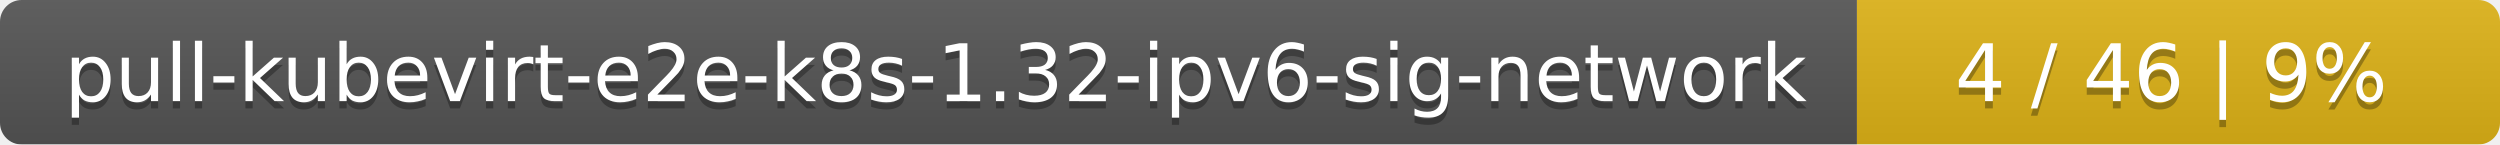
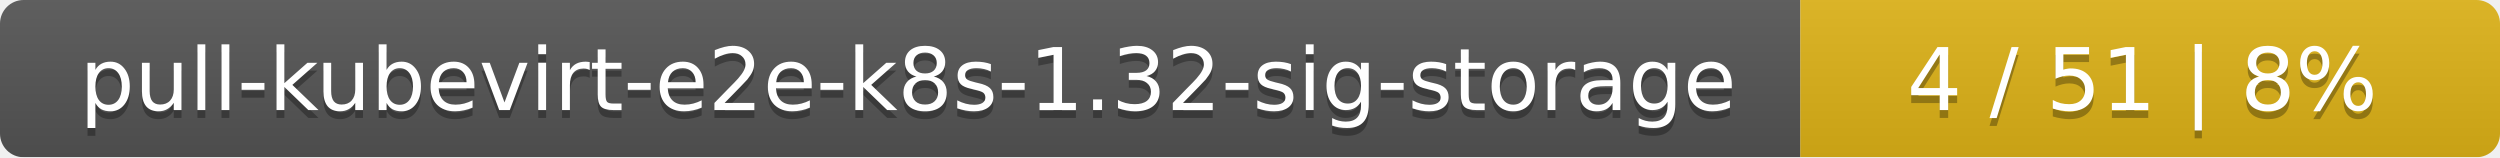
- <svg xmlns="http://www.w3.org/2000/svg" width="346" height="20">
+ <svg xmlns="http://www.w3.org/2000/svg" width="318" height="20">
  <linearGradient id="smooth" x2="0" y2="100%">
    <stop offset="0" stop-color="#bbb" stop-opacity=".1" />
    <stop offset="1" stop-opacity=".1" />
  </linearGradient>
  <mask id="round">
-     <rect width="346" height="20" rx="3" fill="#fff" />
+     <rect width="318" height="20" rx="3" fill="#fff" />
  </mask>
  <g mask="url(#round)">
-     <rect width="257" height="20" fill="#555" />
-     <rect x="257" width="89" height="20" fill="#dfb317" />
-     <rect width="346" height="20" fill="url(#smooth)" />
+     <rect width="229" height="20" fill="#555" />
+     <rect x="229" width="89" height="20" fill="#dfb317" />
+     <rect width="318" height="20" fill="url(#smooth)" />
  </g>
  <g fill="#fff" text-anchor="middle" font-family="DejaVu Sans,Verdana,Geneva,sans-serif" font-size="11">
-     <text x="129.5" y="15" fill="#010101" fill-opacity=".3">pull-kubevirt-e2e-k8s-1.32-ipv6-sig-network</text>
-     <text x="129.5" y="14">pull-kubevirt-e2e-k8s-1.32-ipv6-sig-network</text>
-     <text x="300.5" y="15" fill="#010101" fill-opacity=".3">4 / 46    |    9%</text>
-     <text x="300.5" y="14">4 / 46    |    9%</text>
+     <text x="115.5" y="15" fill="#010101" fill-opacity=".3">pull-kubevirt-e2e-k8s-1.32-sig-storage</text>
+     <text x="115.5" y="14">pull-kubevirt-e2e-k8s-1.32-sig-storage</text>
+     <text x="272.5" y="15" fill="#010101" fill-opacity=".3">4 / 51    |    8%</text>
+     <text x="272.5" y="14">4 / 51    |    8%</text>
  </g>
</svg>
